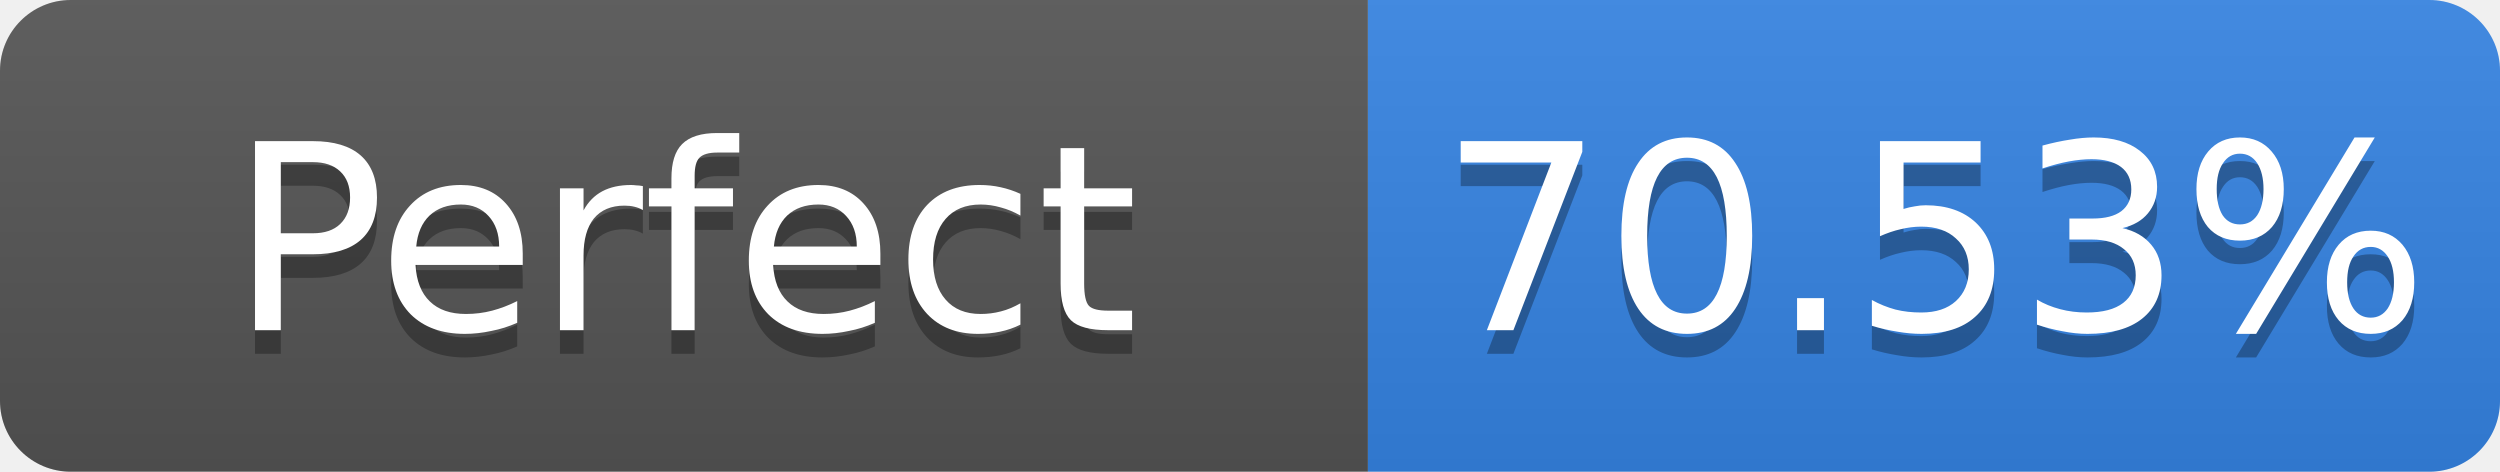
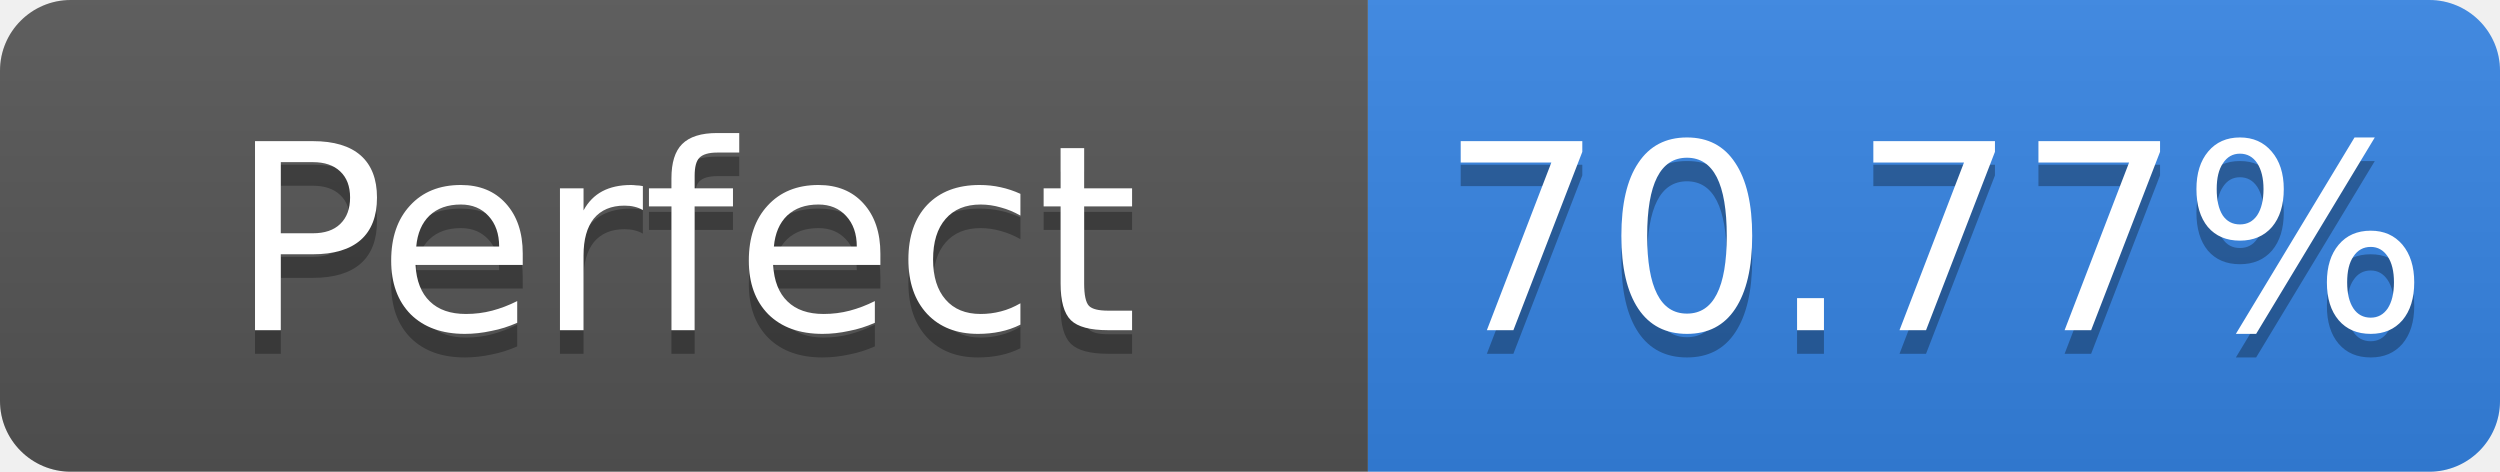
- <svg xmlns="http://www.w3.org/2000/svg" width="106" height="20" role="img" aria-label="Perfect: 70.53%">
+ <svg xmlns="http://www.w3.org/2000/svg" width="106" height="20" role="img" aria-label="Perfect: 70.77%">
  <linearGradient id="s" x2="0" y2="100%">
    <stop offset="0" stop-color="#bbb" stop-opacity=".1" />
    <stop offset="1" stop-opacity=".1" />
  </linearGradient>
  <clipPath id="r">
    <rect width="106" height="20" rx="3" fill="#fff" />
  </clipPath>
  <g clip-path="url(#r)">
    <rect width="58" height="20" fill="#555" />
    <rect x="58" width="48" height="20" fill="#3584e4" />
    <rect width="106" height="20" fill="url(#s)" />
  </g>
  <g fill="#fff" text-anchor="middle" font-family="Verdana,Geneva,DejaVu Sans,sans-serif" font-size="11">
    <text x="29.0" y="15" fill="#010101" fill-opacity=".3">Perfect</text>
    <text x="29.0" y="14">Perfect</text>
-     <text x="82.0" y="15" fill="#010101" fill-opacity=".3">70.53%</text>
-     <text x="82.0" y="14">70.53%</text>
+     <text x="82.0" y="15" fill="#010101" fill-opacity=".3">70.77%</text>
+     <text x="82.0" y="14">70.77%</text>
  </g>
</svg>
